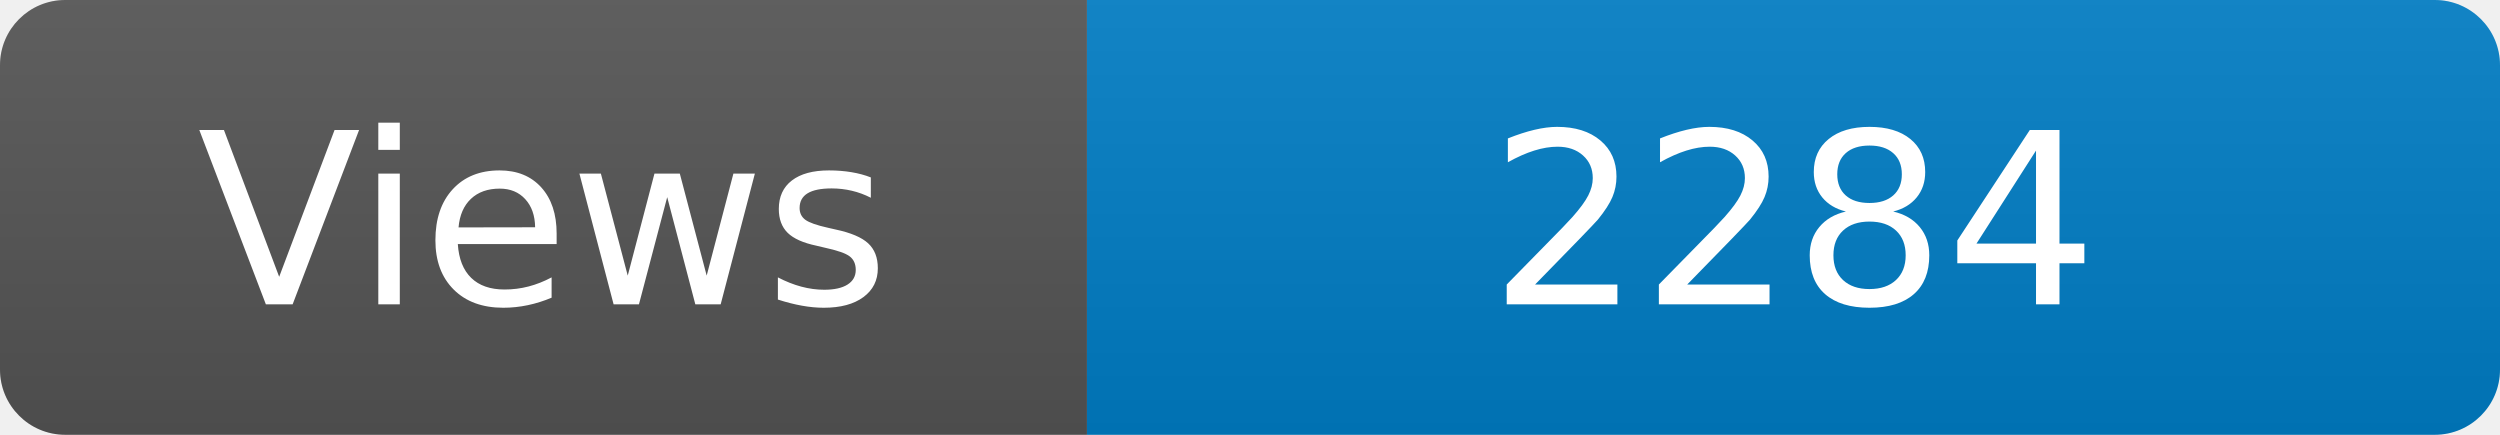
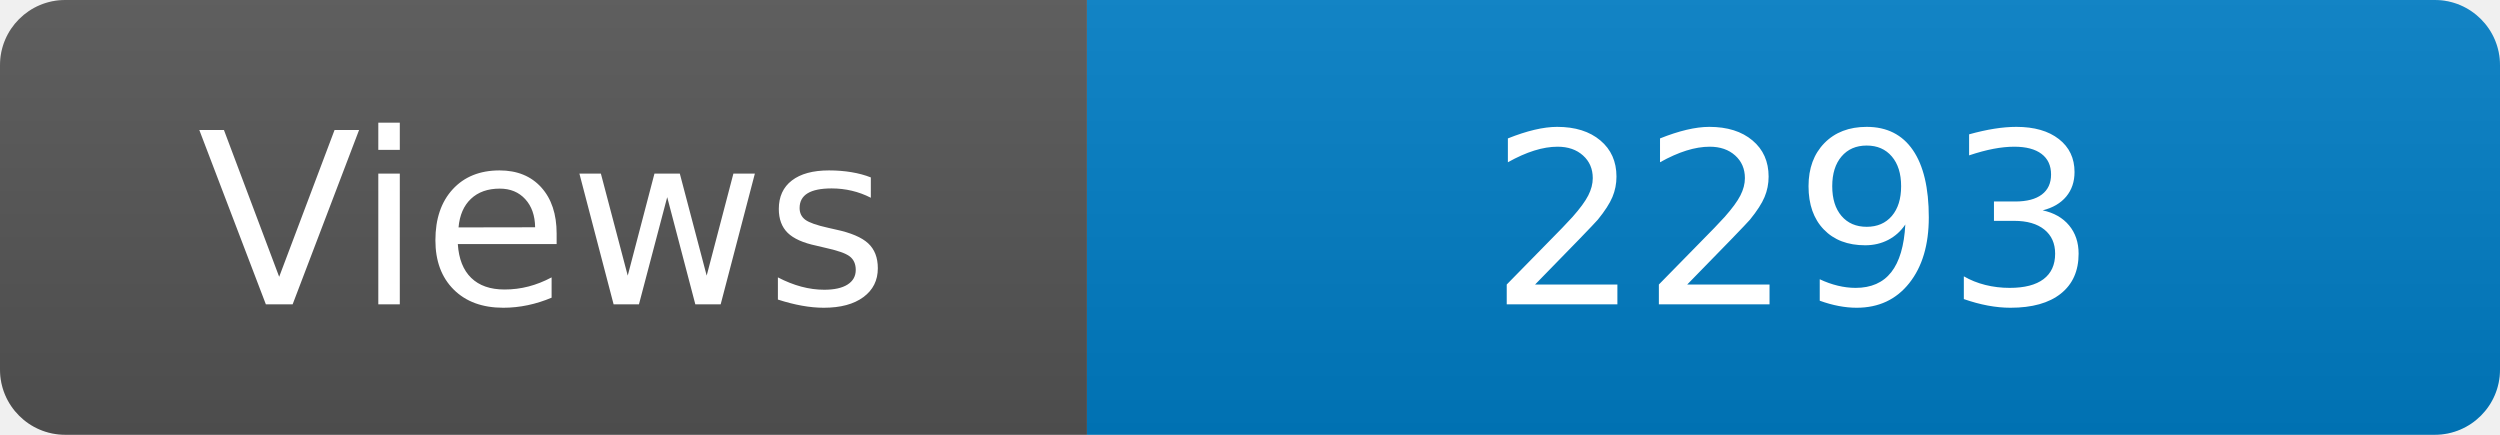
<svg xmlns="http://www.w3.org/2000/svg" width="115" height="20" role="img" aria-label="Maintained?: yes">
  <linearGradient id="s" x2="0" y2="100%">
    <stop offset="0" stop-color="#bbb" stop-opacity=".1" />
    <stop offset="1" stop-opacity=".1" />
  </linearGradient>
  <clipPath id="r">
    <rect width="115" height="20" rx="3" fill="#fff" />
  </clipPath>
  <g clip-path="url(#r)">
    <rect width="50" height="20" fill="#555" />
    <rect x="50" width="160" height="20" fill="#007ec6" />
    <rect width="115" height="20" fill="url(#s)" />
  </g>
  <g fill="#fff" text-anchor="middle" font-family="Verdana,Geneva,DejaVu Sans,sans-serif" font-size="110">
    <text x="250" y="140" transform="scale(.1)" fill="#fff">Views</text>
-     <text x="825" y="140" transform="scale(.1)" fill="#fff">2284</text>
+     <text x="825" y="140" transform="scale(.1)" fill="#fff">2293</text>
  </g>
</svg>
